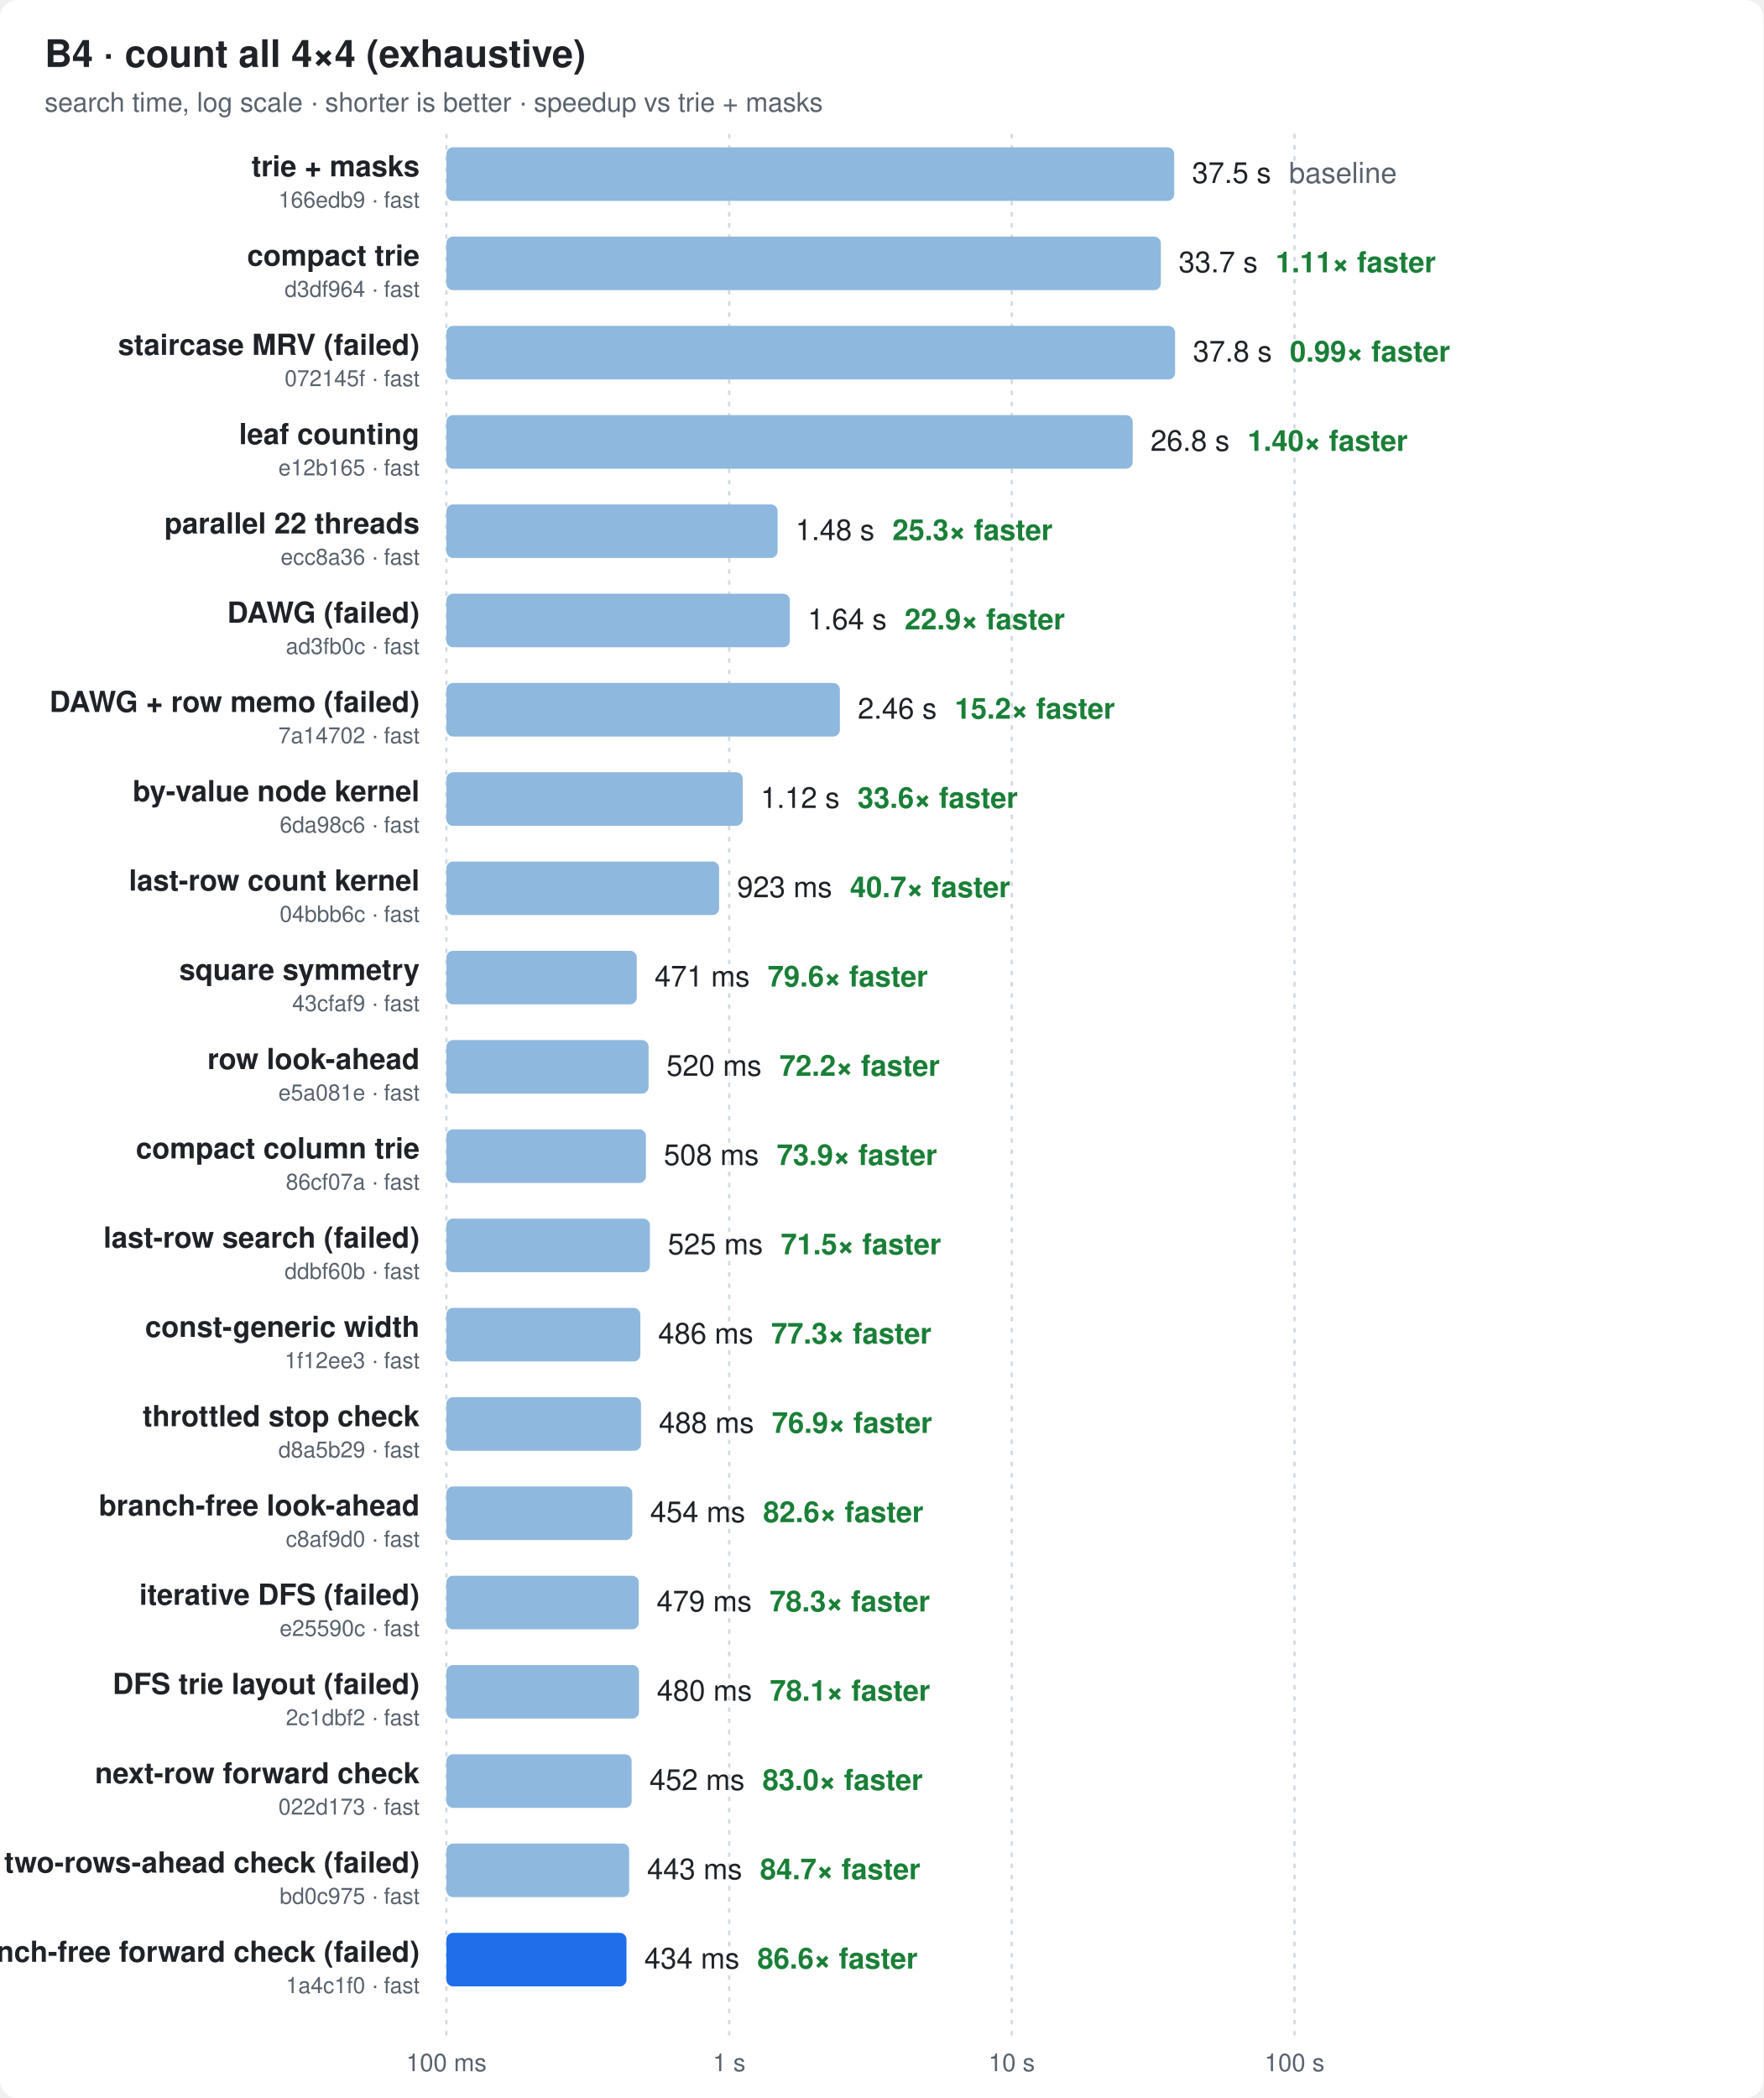
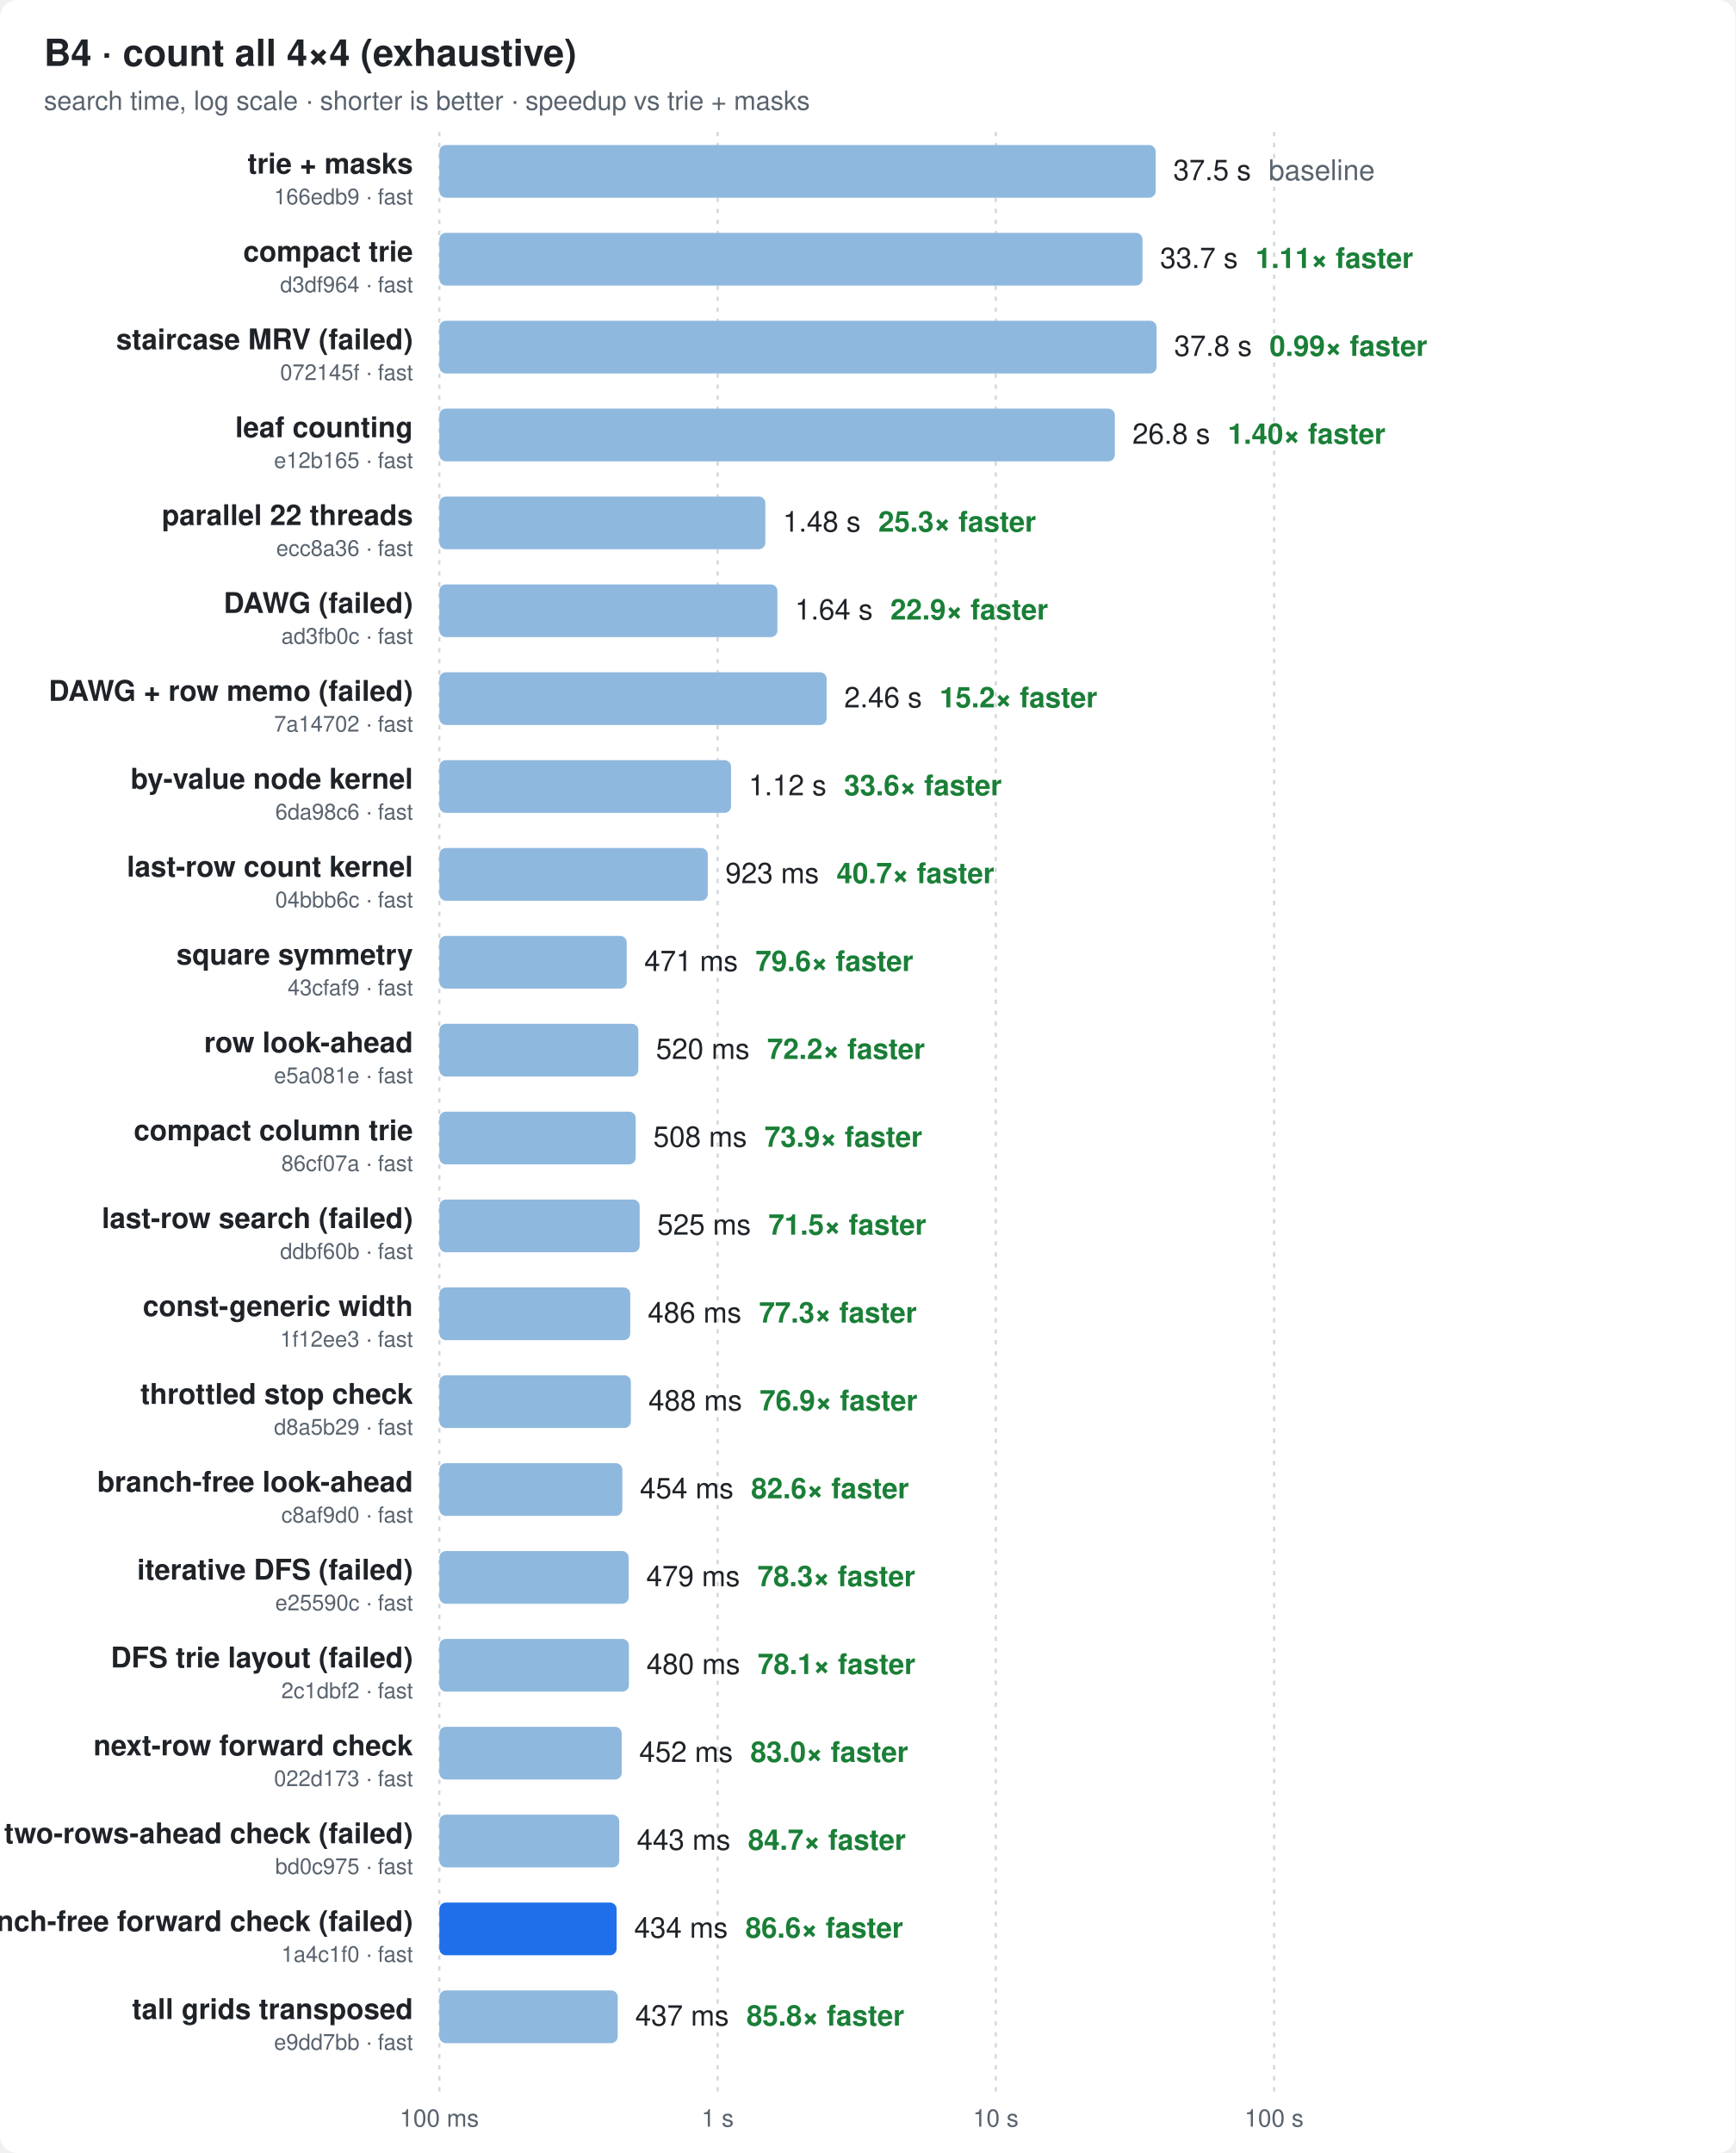
- <svg xmlns="http://www.w3.org/2000/svg" width="790" height="940" viewBox="0 0 790 940" font-family="ui-sans-serif,-apple-system,Segoe UI,Helvetica,Arial,sans-serif">
+ <svg xmlns="http://www.w3.org/2000/svg" width="790" height="980" viewBox="0 0 790 980" font-family="ui-sans-serif,-apple-system,Segoe UI,Helvetica,Arial,sans-serif">
  <style>
  .bg{fill:#ffffff} .t{fill:#1f2328} .m{fill:#59636e} .g{stroke:#d1d9e0}
  .bar{fill:#8fb8de} .best{fill:#1f6feb} .x{fill:#1a7f37;font-weight:600}
  @media (prefers-color-scheme: dark){
    .bg{fill:#0d1117} .t{fill:#e6edf3} .m{fill:#9198a1} .g{stroke:#30363d}
    .bar{fill:#2f5f8f} .best{fill:#4493f8} .x{fill:#3fb950}
  }
</style>
-   <rect class="bg" width="790" height="940" rx="8" />
+   <rect class="bg" width="790" height="980" rx="8" />
  <text class="t" x="20" y="30" font-size="17" font-weight="700">B4 · count all 4×4 (exhaustive)</text>
  <text class="m" x="20" y="50" font-size="12">search time, log scale · shorter is better · speedup vs trie + masks</text>
-   <line class="g" x1="200.0" x2="200.0" y1="60" y2="912" stroke-dasharray="2 3" />
-   <text class="m" x="200.0" y="928" font-size="11" text-anchor="middle">100 ms</text>
-   <line class="g" x1="326.7" x2="326.7" y1="60" y2="912" stroke-dasharray="2 3" />
-   <text class="m" x="326.7" y="928" font-size="11" text-anchor="middle">1 s</text>
-   <line class="g" x1="453.3" x2="453.3" y1="60" y2="912" stroke-dasharray="2 3" />
-   <text class="m" x="453.3" y="928" font-size="11" text-anchor="middle">10 s</text>
-   <line class="g" x1="580.0" x2="580.0" y1="60" y2="912" stroke-dasharray="2 3" />
-   <text class="m" x="580.0" y="928" font-size="11" text-anchor="middle">100 s</text>
+   <line class="g" x1="200.0" x2="200.0" y1="60" y2="952" stroke-dasharray="2 3" />
+   <text class="m" x="200.0" y="968" font-size="11" text-anchor="middle">100 ms</text>
+   <line class="g" x1="326.7" x2="326.7" y1="60" y2="952" stroke-dasharray="2 3" />
+   <text class="m" x="326.7" y="968" font-size="11" text-anchor="middle">1 s</text>
+   <line class="g" x1="453.3" x2="453.3" y1="60" y2="952" stroke-dasharray="2 3" />
+   <text class="m" x="453.3" y="968" font-size="11" text-anchor="middle">10 s</text>
+   <line class="g" x1="580.0" x2="580.0" y1="60" y2="952" stroke-dasharray="2 3" />
+   <text class="m" x="580.0" y="968" font-size="11" text-anchor="middle">100 s</text>
  <text class="t" x="188" y="79.0" font-size="13" font-weight="600" text-anchor="end">trie + masks</text>
  <text class="m" x="188" y="93.0" font-size="10" text-anchor="end">166edb9 · fast</text>
  <rect class="bar" x="200" y="66" width="326.1" height="24" rx="3" />
  <text class="t" x="534.1" y="82.0" font-size="13">37.5 s<tspan class="m" dx="8">baseline</tspan>
  </text>
  <text class="t" x="188" y="119.0" font-size="13" font-weight="600" text-anchor="end">compact trie</text>
  <text class="m" x="188" y="133.0" font-size="10" text-anchor="end">d3df964 · fast</text>
  <rect class="bar" x="200" y="106" width="320.1" height="24" rx="3" />
  <text class="t" x="528.1" y="122.0" font-size="13">33.7 s<tspan class="x" dx="8">1.11× faster</tspan>
  </text>
  <text class="t" x="188" y="159.0" font-size="13" font-weight="600" text-anchor="end">staircase MRV (failed)</text>
  <text class="m" x="188" y="173.0" font-size="10" text-anchor="end">072145f · fast</text>
  <rect class="bar" x="200" y="146" width="326.5" height="24" rx="3" />
  <text class="t" x="534.5" y="162.0" font-size="13">37.8 s<tspan class="x" dx="8">0.99× faster</tspan>
  </text>
  <text class="t" x="188" y="199.0" font-size="13" font-weight="600" text-anchor="end">leaf counting</text>
  <text class="m" x="188" y="213.0" font-size="10" text-anchor="end">e12b165 · fast</text>
  <rect class="bar" x="200" y="186" width="307.5" height="24" rx="3" />
  <text class="t" x="515.5" y="202.0" font-size="13">26.8 s<tspan class="x" dx="8">1.40× faster</tspan>
  </text>
  <text class="t" x="188" y="239.0" font-size="13" font-weight="600" text-anchor="end">parallel 22 threads</text>
  <text class="m" x="188" y="253.0" font-size="10" text-anchor="end">ecc8a36 · fast</text>
  <rect class="bar" x="200" y="226" width="148.4" height="24" rx="3" />
  <text class="t" x="356.4" y="242.0" font-size="13">1.48 s<tspan class="x" dx="8">25.3× faster</tspan>
  </text>
  <text class="t" x="188" y="279.0" font-size="13" font-weight="600" text-anchor="end">DAWG (failed)</text>
  <text class="m" x="188" y="293.0" font-size="10" text-anchor="end">ad3fb0c · fast</text>
  <rect class="bar" x="200" y="266" width="153.9" height="24" rx="3" />
  <text class="t" x="361.9" y="282.0" font-size="13">1.64 s<tspan class="x" dx="8">22.9× faster</tspan>
  </text>
  <text class="t" x="188" y="319.0" font-size="13" font-weight="600" text-anchor="end">DAWG + row memo (failed)</text>
  <text class="m" x="188" y="333.0" font-size="10" text-anchor="end">7a14702 · fast</text>
  <rect class="bar" x="200" y="306" width="176.3" height="24" rx="3" />
  <text class="t" x="384.3" y="322.0" font-size="13">2.46 s<tspan class="x" dx="8">15.2× faster</tspan>
  </text>
  <text class="t" x="188" y="359.0" font-size="13" font-weight="600" text-anchor="end">by-value node kernel</text>
  <text class="m" x="188" y="373.0" font-size="10" text-anchor="end">6da98c6 · fast</text>
  <rect class="bar" x="200" y="346" width="132.8" height="24" rx="3" />
  <text class="t" x="340.8" y="362.0" font-size="13">1.12 s<tspan class="x" dx="8">33.6× faster</tspan>
  </text>
  <text class="t" x="188" y="399.0" font-size="13" font-weight="600" text-anchor="end">last-row count kernel</text>
  <text class="m" x="188" y="413.0" font-size="10" text-anchor="end">04bbb6c · fast</text>
  <rect class="bar" x="200" y="386" width="122.2" height="24" rx="3" />
  <text class="t" x="330.2" y="402.0" font-size="13">923 ms<tspan class="x" dx="8">40.7× faster</tspan>
  </text>
  <text class="t" x="188" y="439.0" font-size="13" font-weight="600" text-anchor="end">square symmetry</text>
  <text class="m" x="188" y="453.0" font-size="10" text-anchor="end">43cfaf9 · fast</text>
  <rect class="bar" x="200" y="426" width="85.3" height="24" rx="3" />
  <text class="t" x="293.3" y="442.0" font-size="13">471 ms<tspan class="x" dx="8">79.6× faster</tspan>
  </text>
  <text class="t" x="188" y="479.0" font-size="13" font-weight="600" text-anchor="end">row look-ahead</text>
  <text class="m" x="188" y="493.0" font-size="10" text-anchor="end">e5a081e · fast</text>
  <rect class="bar" x="200" y="466" width="90.6" height="24" rx="3" />
  <text class="t" x="298.6" y="482.0" font-size="13">520 ms<tspan class="x" dx="8">72.2× faster</tspan>
  </text>
  <text class="t" x="188" y="519.0" font-size="13" font-weight="600" text-anchor="end">compact column trie</text>
  <text class="m" x="188" y="533.0" font-size="10" text-anchor="end">86cf07a · fast</text>
  <rect class="bar" x="200" y="506" width="89.4" height="24" rx="3" />
  <text class="t" x="297.4" y="522.0" font-size="13">508 ms<tspan class="x" dx="8">73.9× faster</tspan>
  </text>
  <text class="t" x="188" y="559.0" font-size="13" font-weight="600" text-anchor="end">last-row search (failed)</text>
  <text class="m" x="188" y="573.0" font-size="10" text-anchor="end">ddbf60b · fast</text>
  <rect class="bar" x="200" y="546" width="91.2" height="24" rx="3" />
  <text class="t" x="299.2" y="562.0" font-size="13">525 ms<tspan class="x" dx="8">71.5× faster</tspan>
  </text>
  <text class="t" x="188" y="599.0" font-size="13" font-weight="600" text-anchor="end">const-generic width</text>
  <text class="m" x="188" y="613.0" font-size="10" text-anchor="end">1f12ee3 · fast</text>
  <rect class="bar" x="200" y="586" width="86.9" height="24" rx="3" />
  <text class="t" x="294.9" y="602.0" font-size="13">486 ms<tspan class="x" dx="8">77.3× faster</tspan>
  </text>
  <text class="t" x="188" y="639.0" font-size="13" font-weight="600" text-anchor="end">throttled stop check</text>
  <text class="m" x="188" y="653.0" font-size="10" text-anchor="end">d8a5b29 · fast</text>
  <rect class="bar" x="200" y="626" width="87.2" height="24" rx="3" />
  <text class="t" x="295.2" y="642.0" font-size="13">488 ms<tspan class="x" dx="8">76.9× faster</tspan>
  </text>
  <text class="t" x="188" y="679.0" font-size="13" font-weight="600" text-anchor="end">branch-free look-ahead</text>
  <text class="m" x="188" y="693.0" font-size="10" text-anchor="end">c8af9d0 · fast</text>
  <rect class="bar" x="200" y="666" width="83.3" height="24" rx="3" />
  <text class="t" x="291.3" y="682.0" font-size="13">454 ms<tspan class="x" dx="8">82.6× faster</tspan>
  </text>
  <text class="t" x="188" y="719.0" font-size="13" font-weight="600" text-anchor="end">iterative DFS (failed)</text>
  <text class="m" x="188" y="733.0" font-size="10" text-anchor="end">e25590c · fast</text>
  <rect class="bar" x="200" y="706" width="86.2" height="24" rx="3" />
  <text class="t" x="294.2" y="722.0" font-size="13">479 ms<tspan class="x" dx="8">78.3× faster</tspan>
  </text>
  <text class="t" x="188" y="759.0" font-size="13" font-weight="600" text-anchor="end">DFS trie layout (failed)</text>
  <text class="m" x="188" y="773.0" font-size="10" text-anchor="end">2c1dbf2 · fast</text>
  <rect class="bar" x="200" y="746" width="86.3" height="24" rx="3" />
  <text class="t" x="294.3" y="762.0" font-size="13">480 ms<tspan class="x" dx="8">78.1× faster</tspan>
  </text>
  <text class="t" x="188" y="799.0" font-size="13" font-weight="600" text-anchor="end">next-row forward check</text>
  <text class="m" x="188" y="813.0" font-size="10" text-anchor="end">022d173 · fast</text>
  <rect class="bar" x="200" y="786" width="83.0" height="24" rx="3" />
  <text class="t" x="291.0" y="802.0" font-size="13">452 ms<tspan class="x" dx="8">83.0× faster</tspan>
  </text>
  <text class="t" x="188" y="839.0" font-size="13" font-weight="600" text-anchor="end">two-rows-ahead check (failed)</text>
  <text class="m" x="188" y="853.0" font-size="10" text-anchor="end">bd0c975 · fast</text>
  <rect class="bar" x="200" y="826" width="81.9" height="24" rx="3" />
  <text class="t" x="289.9" y="842.0" font-size="13">443 ms<tspan class="x" dx="8">84.7× faster</tspan>
  </text>
  <text class="t" x="188" y="879.0" font-size="13" font-weight="600" text-anchor="end">branch-free forward check (failed)</text>
  <text class="m" x="188" y="893.0" font-size="10" text-anchor="end">1a4c1f0 · fast</text>
  <rect class="best" x="200" y="866" width="80.7" height="24" rx="3" />
  <text class="t" x="288.7" y="882.0" font-size="13">434 ms<tspan class="x" dx="8">86.6× faster</tspan>
  </text>
+   <text class="t" x="188" y="919.0" font-size="13" font-weight="600" text-anchor="end">tall grids transposed</text>
+   <text class="m" x="188" y="933.0" font-size="10" text-anchor="end">e9dd7bb · fast</text>
+   <rect class="bar" x="200" y="906" width="81.2" height="24" rx="3" />
+   <text class="t" x="289.2" y="922.0" font-size="13">437 ms<tspan class="x" dx="8">85.8× faster</tspan>
+   </text>
</svg>
